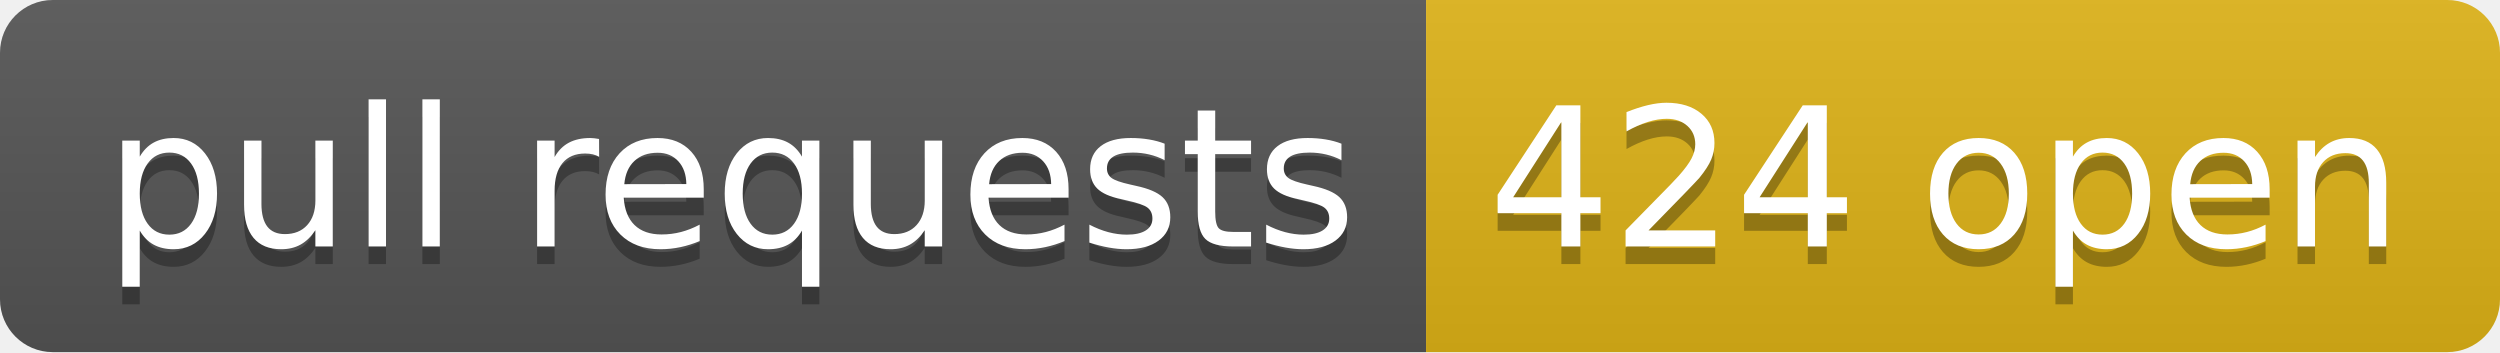
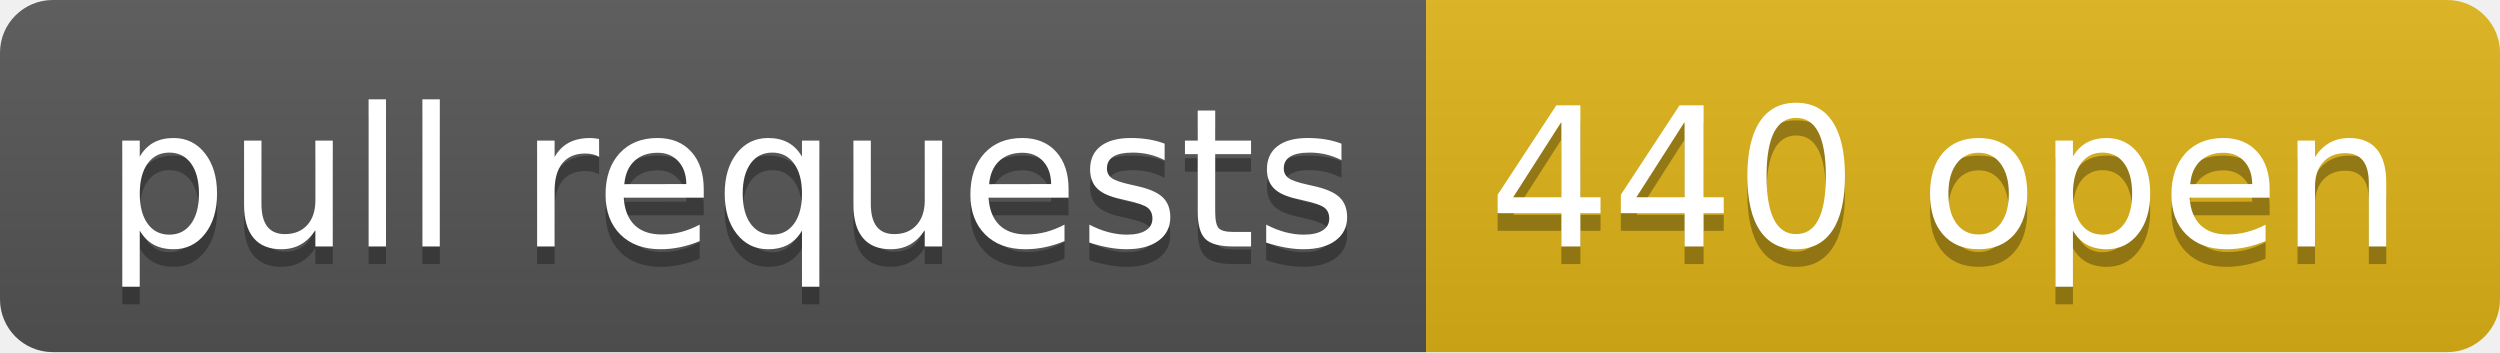
- <svg xmlns="http://www.w3.org/2000/svg" width="142" height="20" role="img" aria-label="pull requests: 424 open">
+ <svg xmlns="http://www.w3.org/2000/svg" width="142" height="20" role="img" aria-label="pull requests: 440 open">
  <linearGradient id="s" x2="0" y2="100%">
    <stop offset="0" stop-color="#bbb" stop-opacity=".1" />
    <stop offset="1" stop-opacity=".1" />
  </linearGradient>
  <clipPath id="r">
    <rect width="142" height="20" rx="3" fill="#fff" />
  </clipPath>
  <g clip-path="url(#r)">
    <rect width="81" height="20" fill="#555" />
    <rect x="81" width="61" height="20" fill="#dfb317" />
    <rect width="142" height="20" fill="url(#s)" />
  </g>
  <g fill="#fff" text-anchor="middle" font-family="Verdana,Geneva,DejaVu Sans,sans-serif" text-rendering="geometricPrecision" font-size="110">
    <text aria-hidden="true" x="415" y="150" fill="#010101" fill-opacity=".3" transform="scale(.1)" textLength="710">pull requests</text>
    <text x="415" y="140" transform="scale(.1)" fill="#fff" textLength="710">pull requests</text>
-     <text aria-hidden="true" x="1105" y="150" fill="#010101" fill-opacity=".3" transform="scale(.1)" textLength="510">424 open</text>
-     <text x="1105" y="140" transform="scale(.1)" fill="#fff" textLength="510">424 open</text>
+     <text aria-hidden="true" x="1105" y="150" fill="#010101" fill-opacity=".3" transform="scale(.1)" textLength="510">440 open</text>
+     <text x="1105" y="140" transform="scale(.1)" fill="#fff" textLength="510">440 open</text>
  </g>
</svg>
